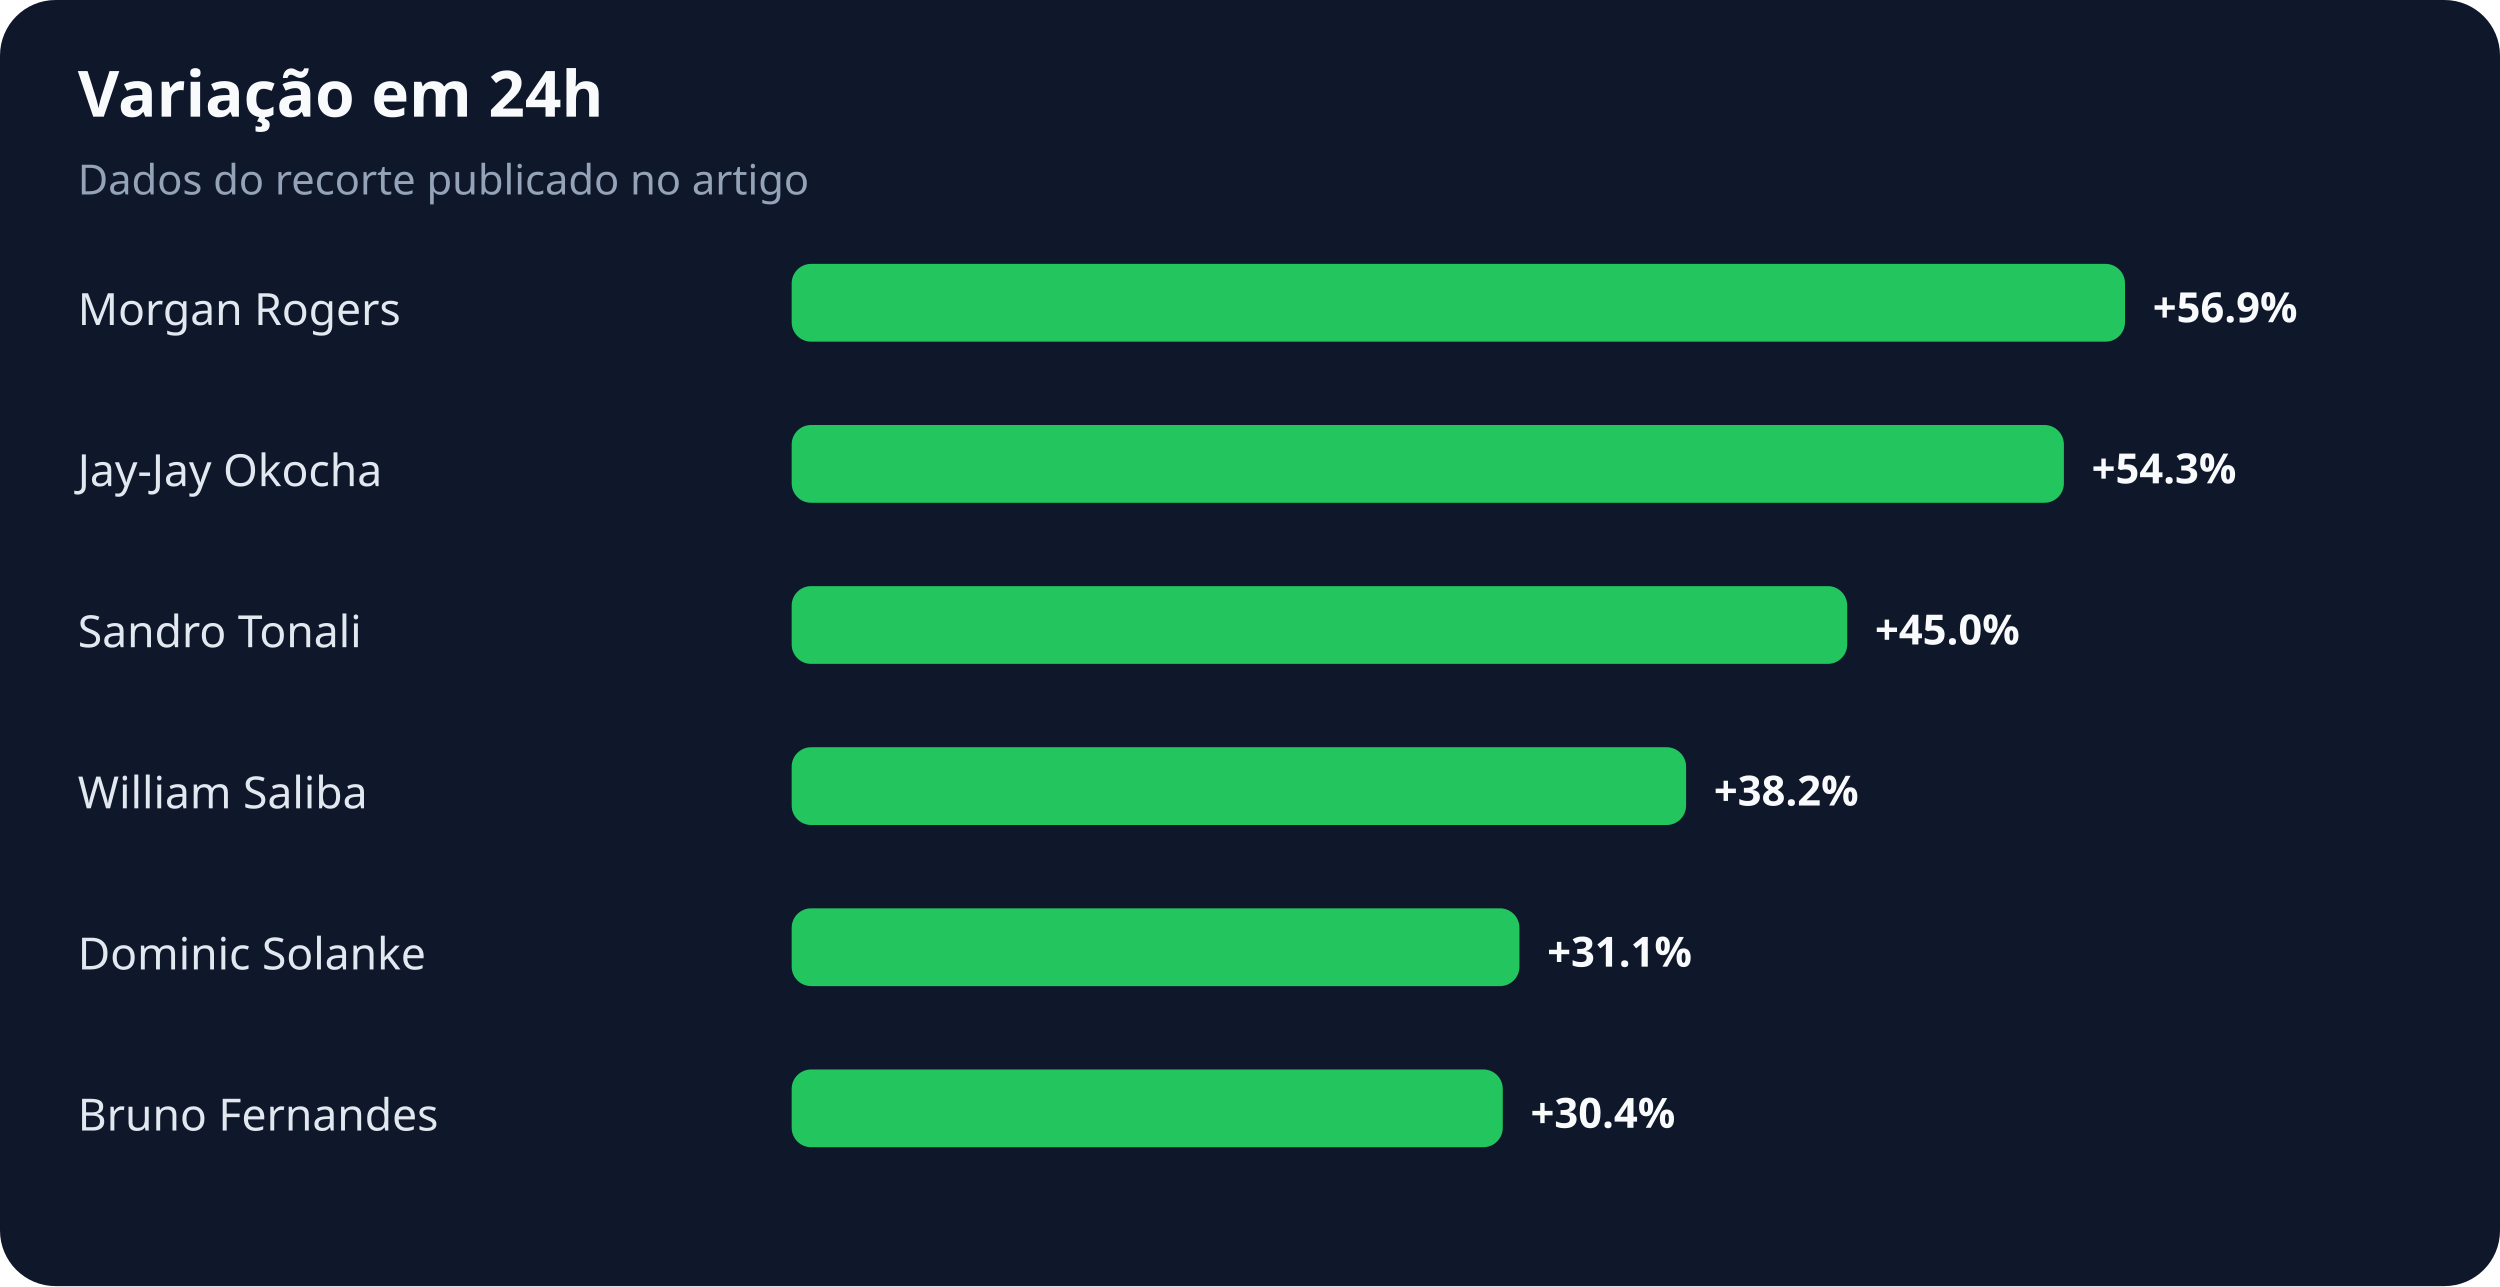
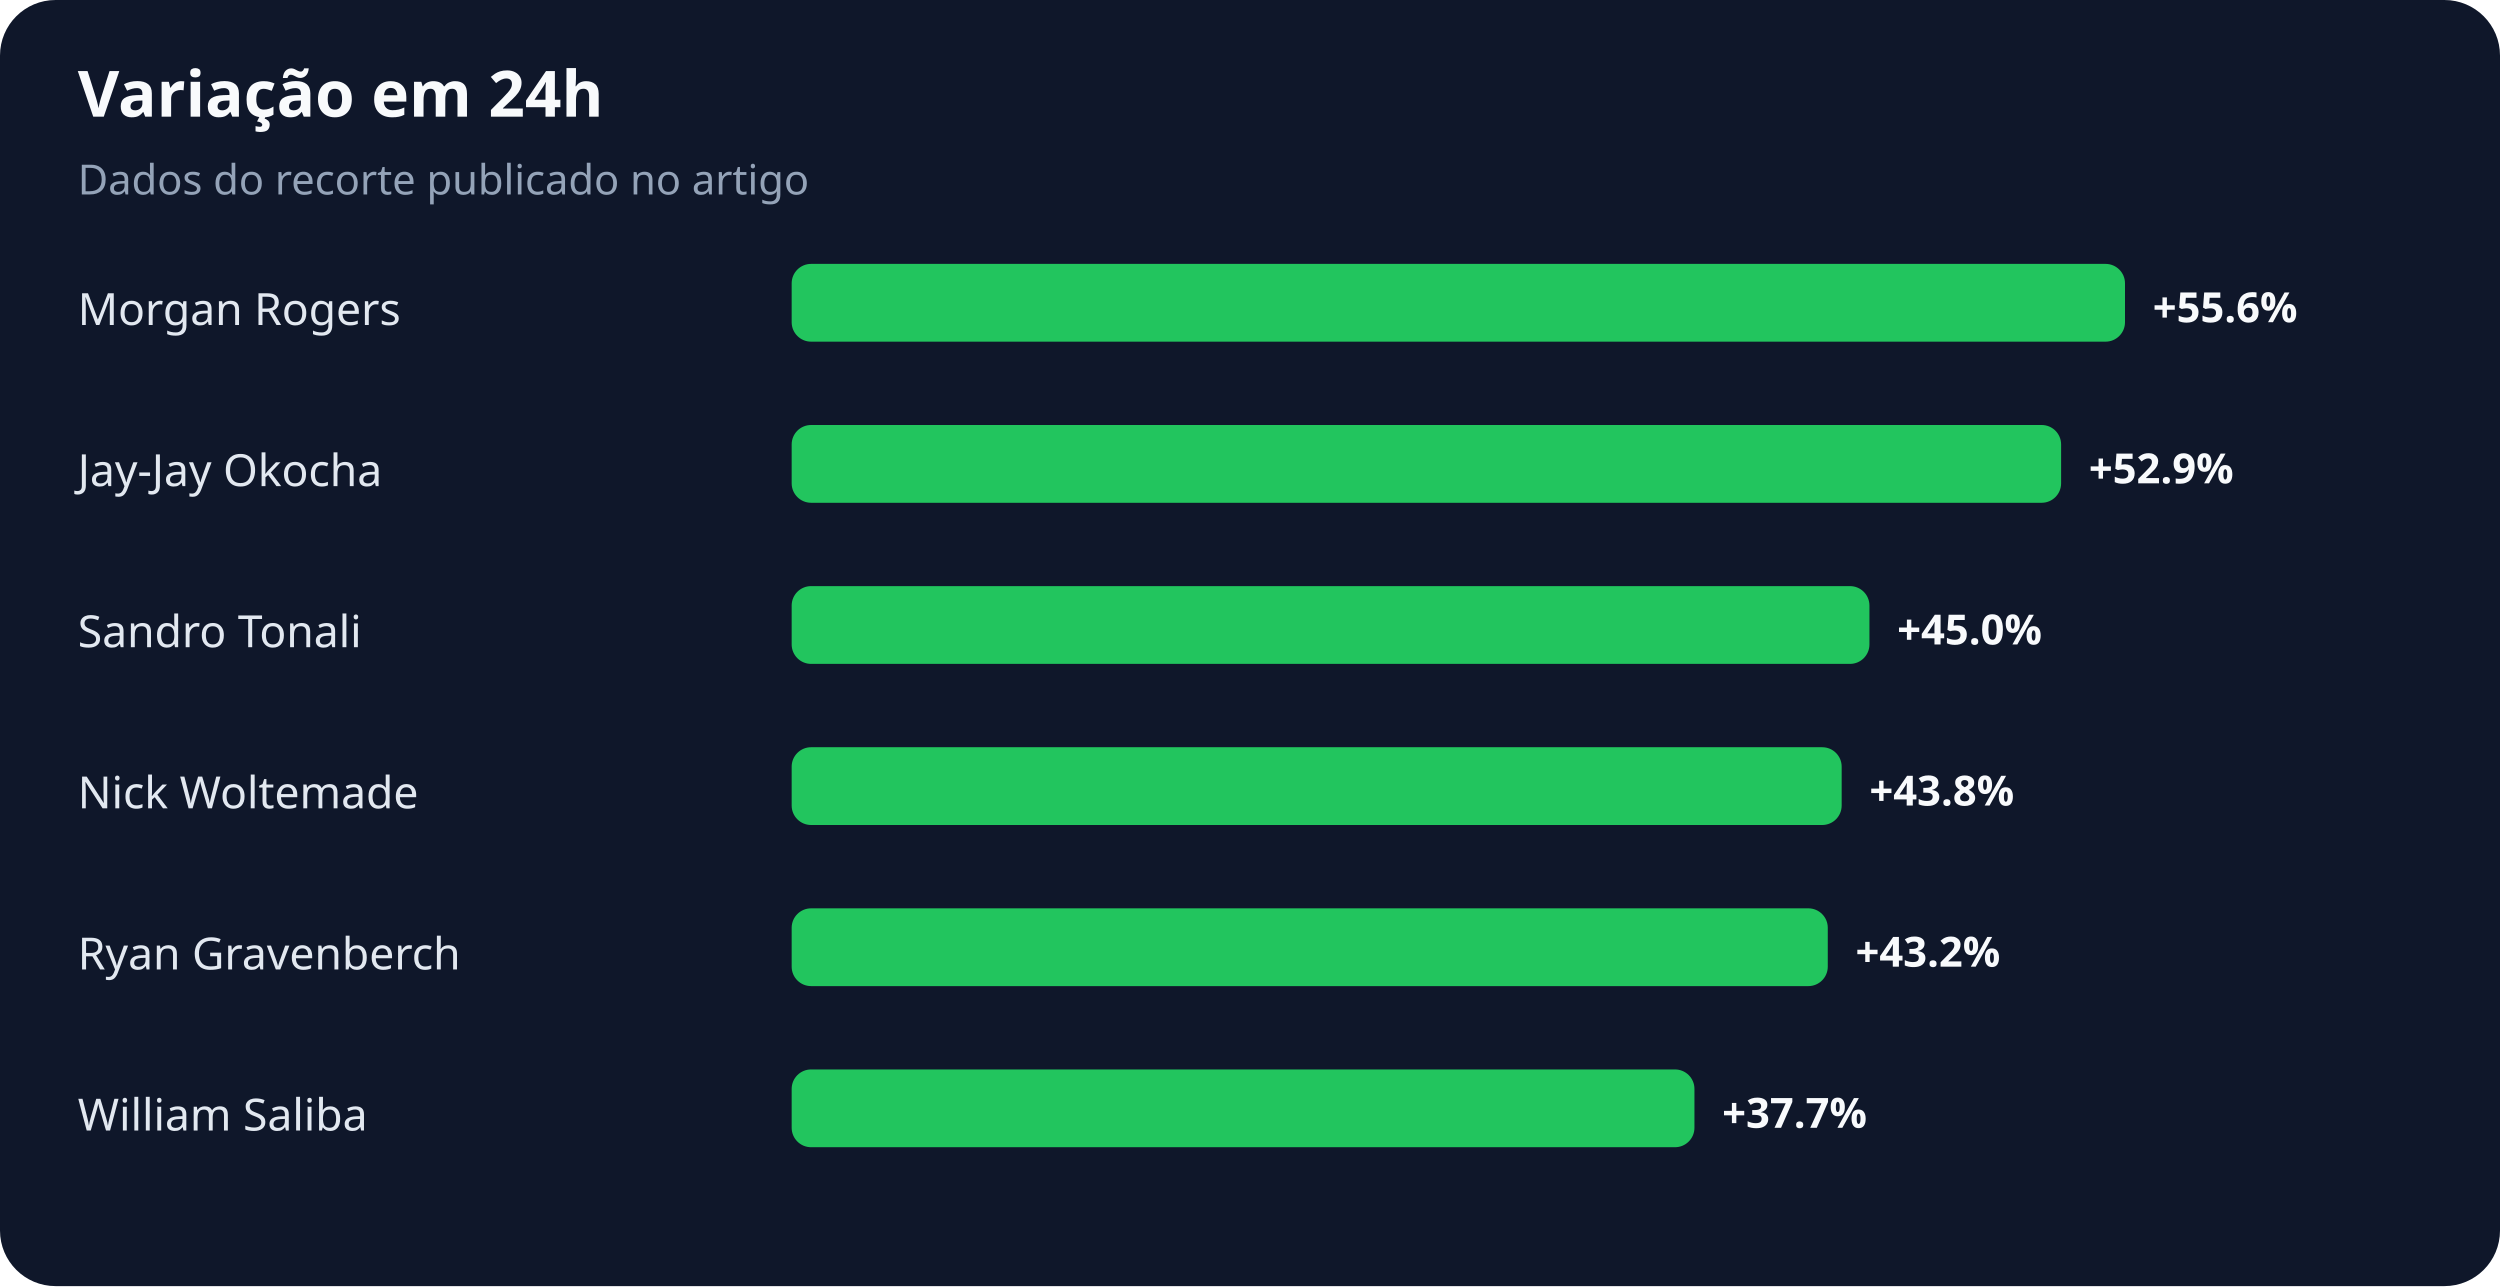
<svg xmlns="http://www.w3.org/2000/svg" width="900" height="463" viewBox="0 0 900 463" role="img" aria-labelledby="title desc">
  <rect width="100%" height="100%" rx="20" fill="#0f172a" />
  <text x="28" y="42" fill="#f8fafc" font-family="system-ui,sans-serif" font-size="23" font-weight="700">Variação em 24h</text>
  <text x="28" y="70" fill="#94a3b8" font-family="system-ui,sans-serif" font-size="15">Dados do recorte publicado no artigo</text>
  <text x="28" y="117" fill="#e2e8f0" font-family="system-ui,sans-serif" font-size="16">Morgan Rogers</text>
  <rect x="285" y="95" width="480" height="28" rx="7" fill="#22c55e" />
-   <text x="775" y="116" fill="#f8fafc" font-family="system-ui,sans-serif" font-size="15" font-weight="700">+56.9%</text>
+   <text x="775" y="116" fill="#f8fafc" font-family="system-ui,sans-serif" font-size="15" font-weight="700">+55.6%</text>
  <text x="28" y="175" fill="#e2e8f0" font-family="system-ui,sans-serif" font-size="16">Jay-Jay Okocha</text>
-   <rect x="285" y="153" width="458" height="28" rx="7" fill="#22c55e" />
-   <text x="753" y="174" fill="#f8fafc" font-family="system-ui,sans-serif" font-size="15" font-weight="700">+54.3%</text>
+   <rect x="285" y="153" width="457" height="28" rx="7" fill="#22c55e" />
+   <text x="752" y="174" fill="#f8fafc" font-family="system-ui,sans-serif" font-size="15" font-weight="700">+52.9%</text>
  <text x="28" y="233" fill="#e2e8f0" font-family="system-ui,sans-serif" font-size="16">Sandro Tonali</text>
-   <rect x="285" y="211" width="380" height="28" rx="7" fill="#22c55e" />
-   <text x="675" y="232" fill="#f8fafc" font-family="system-ui,sans-serif" font-size="15" font-weight="700">+45.0%</text>
-   <text x="28" y="291" fill="#e2e8f0" font-family="system-ui,sans-serif" font-size="16">William Saliba</text>
-   <rect x="285" y="269" width="322" height="28" rx="7" fill="#22c55e" />
-   <text x="617" y="290" fill="#f8fafc" font-family="system-ui,sans-serif" font-size="15" font-weight="700">+38.2%</text>
-   <text x="28" y="349" fill="#e2e8f0" font-family="system-ui,sans-serif" font-size="16">Dominic Solanke</text>
-   <rect x="285" y="327" width="262" height="28" rx="7" fill="#22c55e" />
-   <text x="557" y="348" fill="#f8fafc" font-family="system-ui,sans-serif" font-size="15" font-weight="700">+31.1%</text>
-   <text x="28" y="407" fill="#e2e8f0" font-family="system-ui,sans-serif" font-size="16">Bruno Fernandes</text>
-   <rect x="285" y="385" width="256" height="28" rx="7" fill="#22c55e" />
-   <text x="551" y="406" fill="#f8fafc" font-family="system-ui,sans-serif" font-size="15" font-weight="700">+30.4%</text>
+   <rect x="285" y="211" width="388" height="28" rx="7" fill="#22c55e" />
+   <text x="683" y="232" fill="#f8fafc" font-family="system-ui,sans-serif" font-size="15" font-weight="700">+45.0%</text>
+   <text x="28" y="291" fill="#e2e8f0" font-family="system-ui,sans-serif" font-size="16">Nick Woltemade</text>
+   <rect x="285" y="269" width="378" height="28" rx="7" fill="#22c55e" />
+   <text x="673" y="290" fill="#f8fafc" font-family="system-ui,sans-serif" font-size="15" font-weight="700">+43.8%</text>
+   <text x="28" y="349" fill="#e2e8f0" font-family="system-ui,sans-serif" font-size="16">Ryan Gravenberch</text>
+   <rect x="285" y="327" width="373" height="28" rx="7" fill="#22c55e" />
+   <text x="668" y="348" fill="#f8fafc" font-family="system-ui,sans-serif" font-size="15" font-weight="700">+43.2%</text>
+   <text x="28" y="407" fill="#e2e8f0" font-family="system-ui,sans-serif" font-size="16">William Saliba</text>
+   <rect x="285" y="385" width="325" height="28" rx="7" fill="#22c55e" />
+   <text x="620" y="406" fill="#f8fafc" font-family="system-ui,sans-serif" font-size="15" font-weight="700">+37.7%</text>
</svg>
